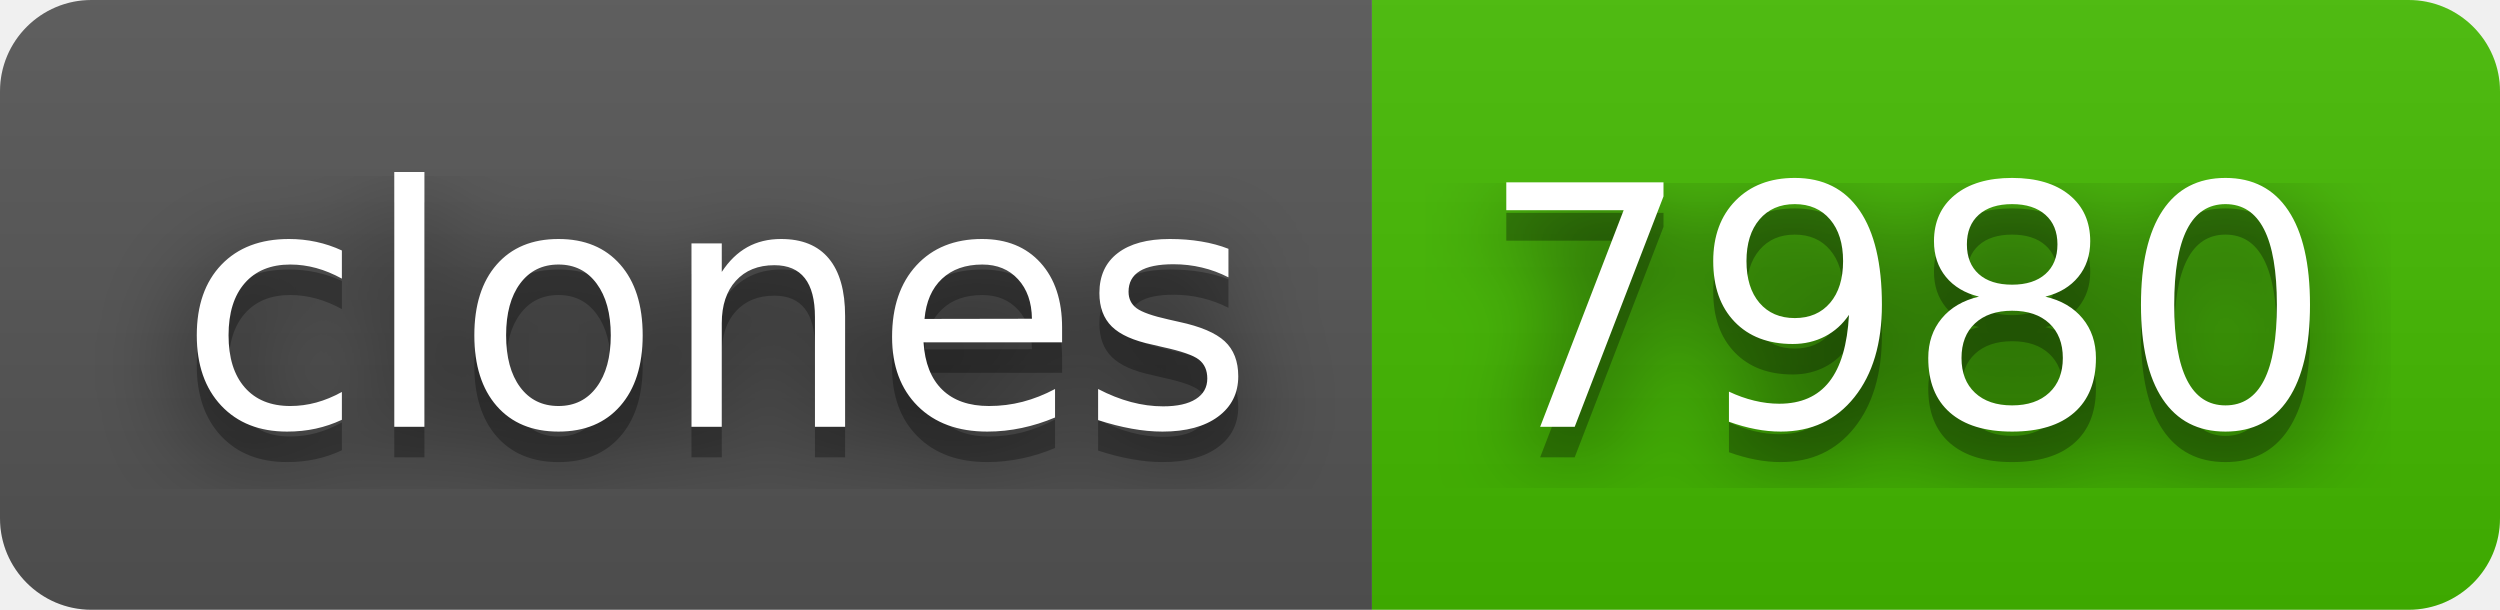
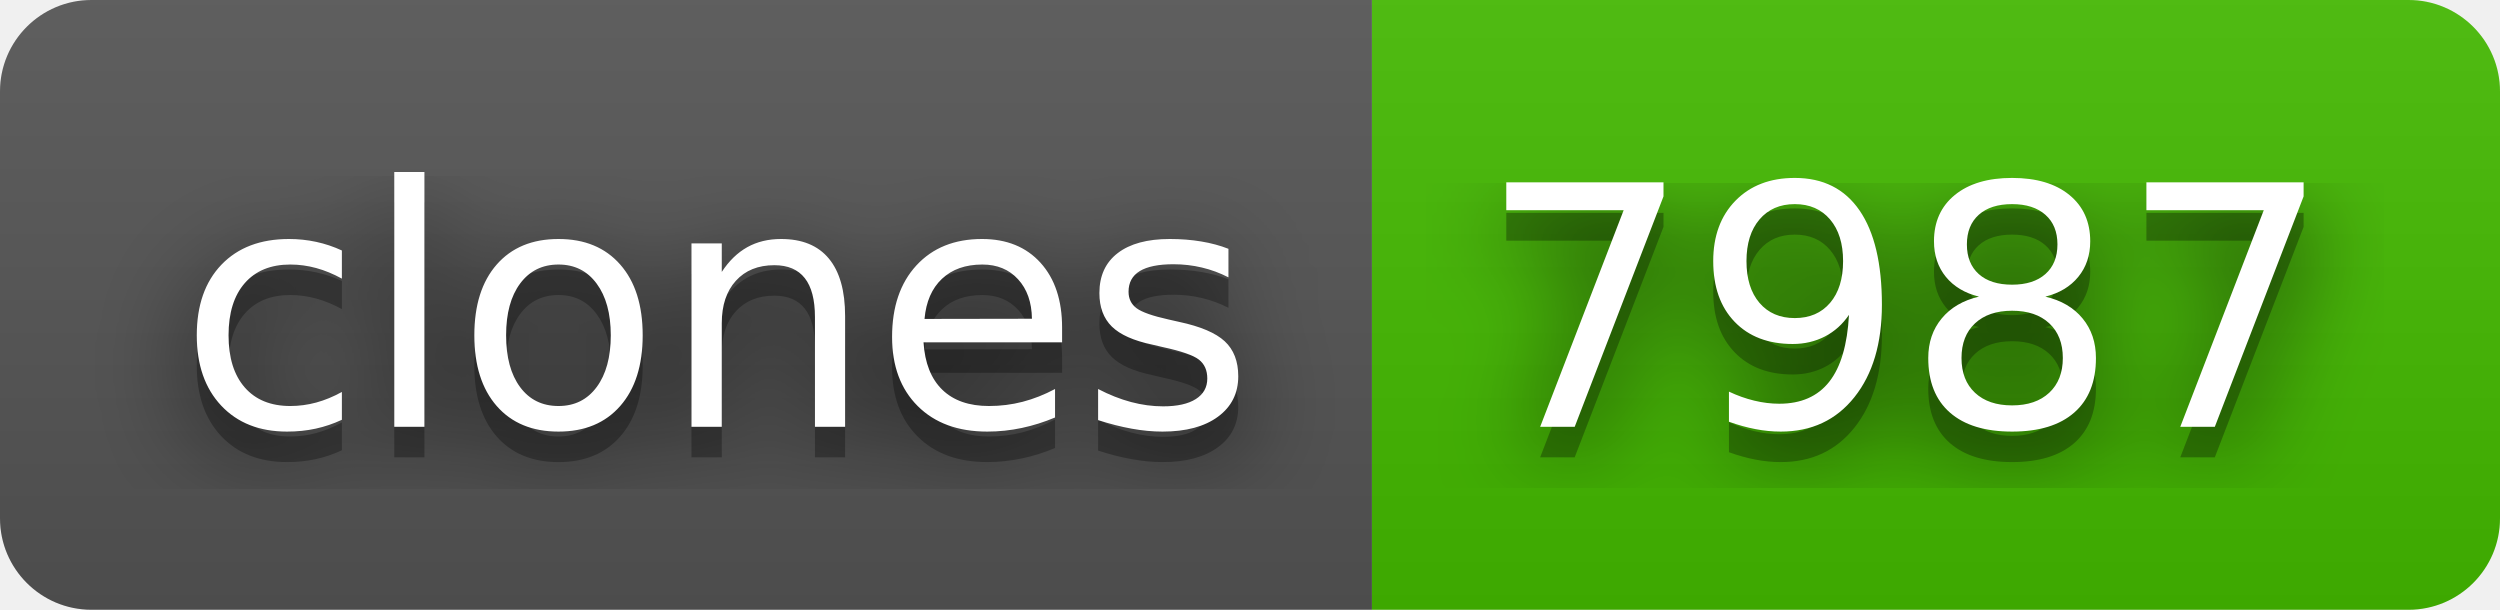
- <svg xmlns="http://www.w3.org/2000/svg" width="82" height="20" role="img" aria-label="clones: 7980">
+ <svg xmlns="http://www.w3.org/2000/svg" width="82" height="20" role="img" aria-label="clones: 7987">
  <filter id="blur">
    <feGaussianBlur stdDeviation="16" />
  </filter>
  <linearGradient id="s" x2="0" y2="100%">
    <stop offset="0" stop-color="#bbb" stop-opacity=".1" />
    <stop offset="1" stop-opacity=".1" />
  </linearGradient>
  <clipPath id="r">
    <rect width="82" height="20" rx="3" />
  </clipPath>
  <g clip-path="url(#r)">
    <rect width="45" height="20" fill="#555" />
    <rect x="45" width="37" height="20" fill="#4b0" />
    <rect width="82" height="20" fill="url(#s)" />
  </g>
  <g fill="#fff" text-anchor="middle" font-family="Verdana,Geneva,DejaVu Sans,sans-serif" text-rendering="geometricPrecision" font-size="110">
    <g transform="scale(.1)">
      <g aria-hidden="true" fill="#010101">
        <text x="235" y="150" fill-opacity=".8" filter="url(#blur)" textLength="350">clones</text>
        <text x="235" y="150" fill-opacity=".3" textLength="350">clones</text>
      </g>
      <text x="235" y="140" textLength="350">clones</text>
    </g>
    <g transform="scale(.1)">
      <g aria-hidden="true" fill="#010101">
-         <text x="625" y="150" fill-opacity=".8" filter="url(#blur)" textLength="270">7980</text>
-         <text x="625" y="150" fill-opacity=".3" textLength="270">7980</text>
+         <text x="625" y="150" fill-opacity=".8" filter="url(#blur)" textLength="270">7987</text>
+         <text x="625" y="150" fill-opacity=".3" textLength="270">7987</text>
      </g>
-       <text x="625" y="140" textLength="270">7980</text>
+       <text x="625" y="140" textLength="270">7987</text>
    </g>
  </g>
</svg>
